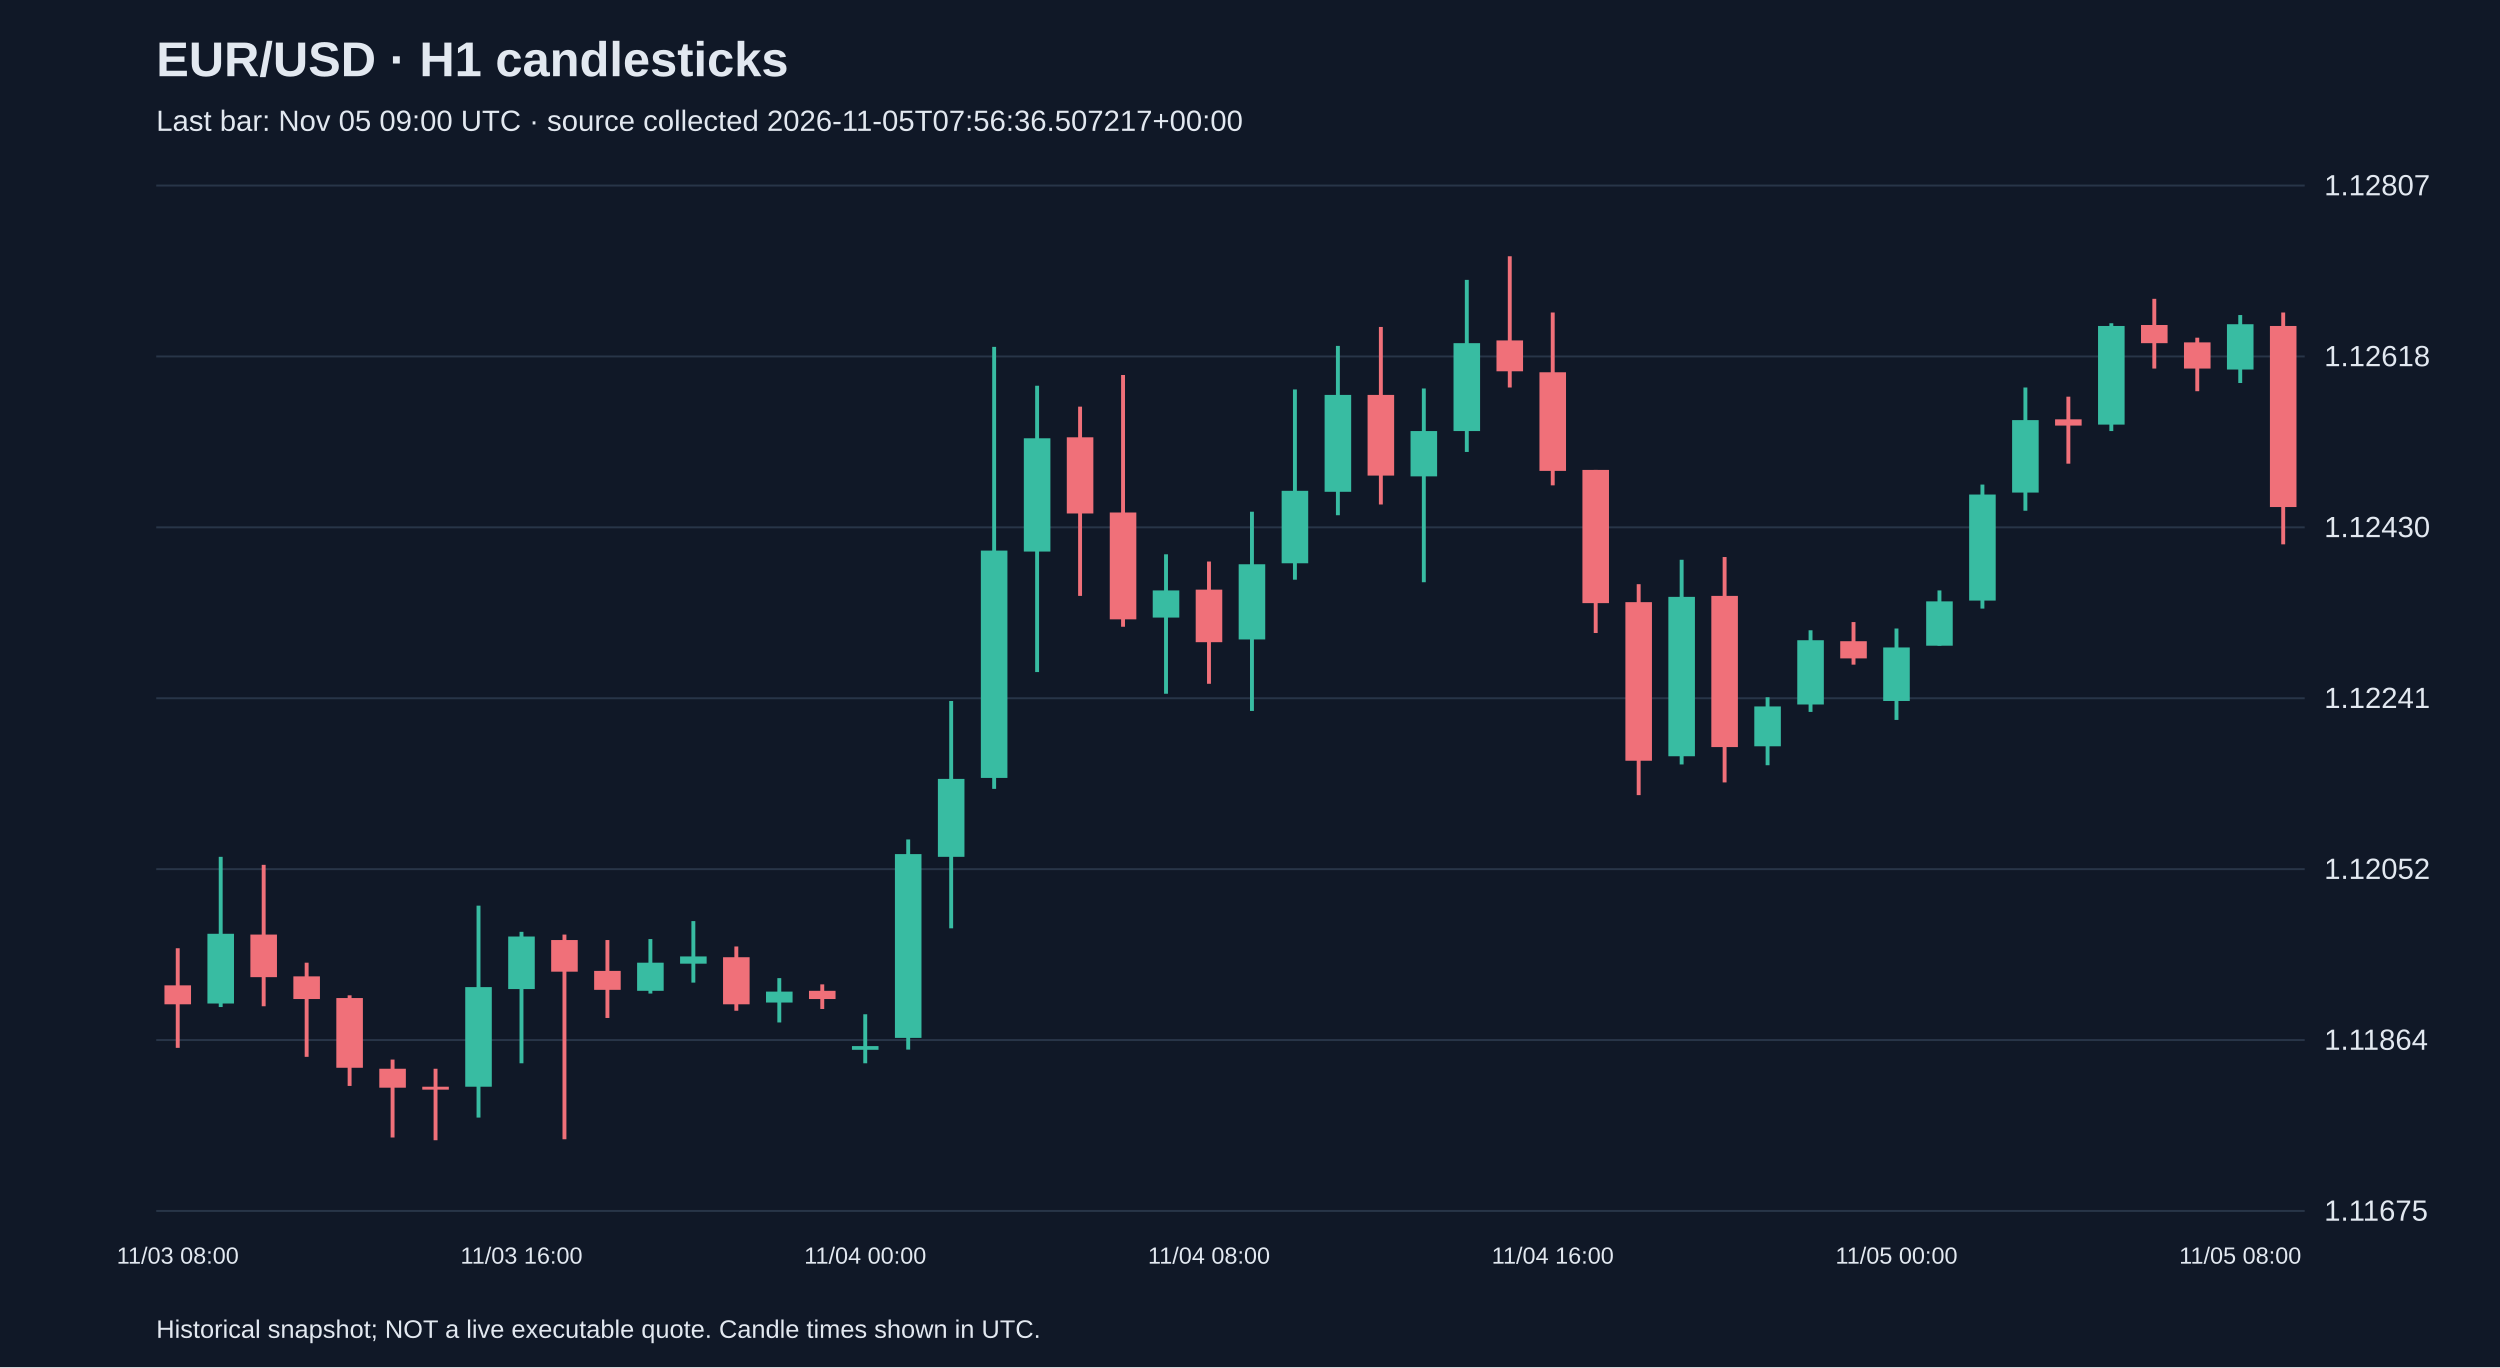
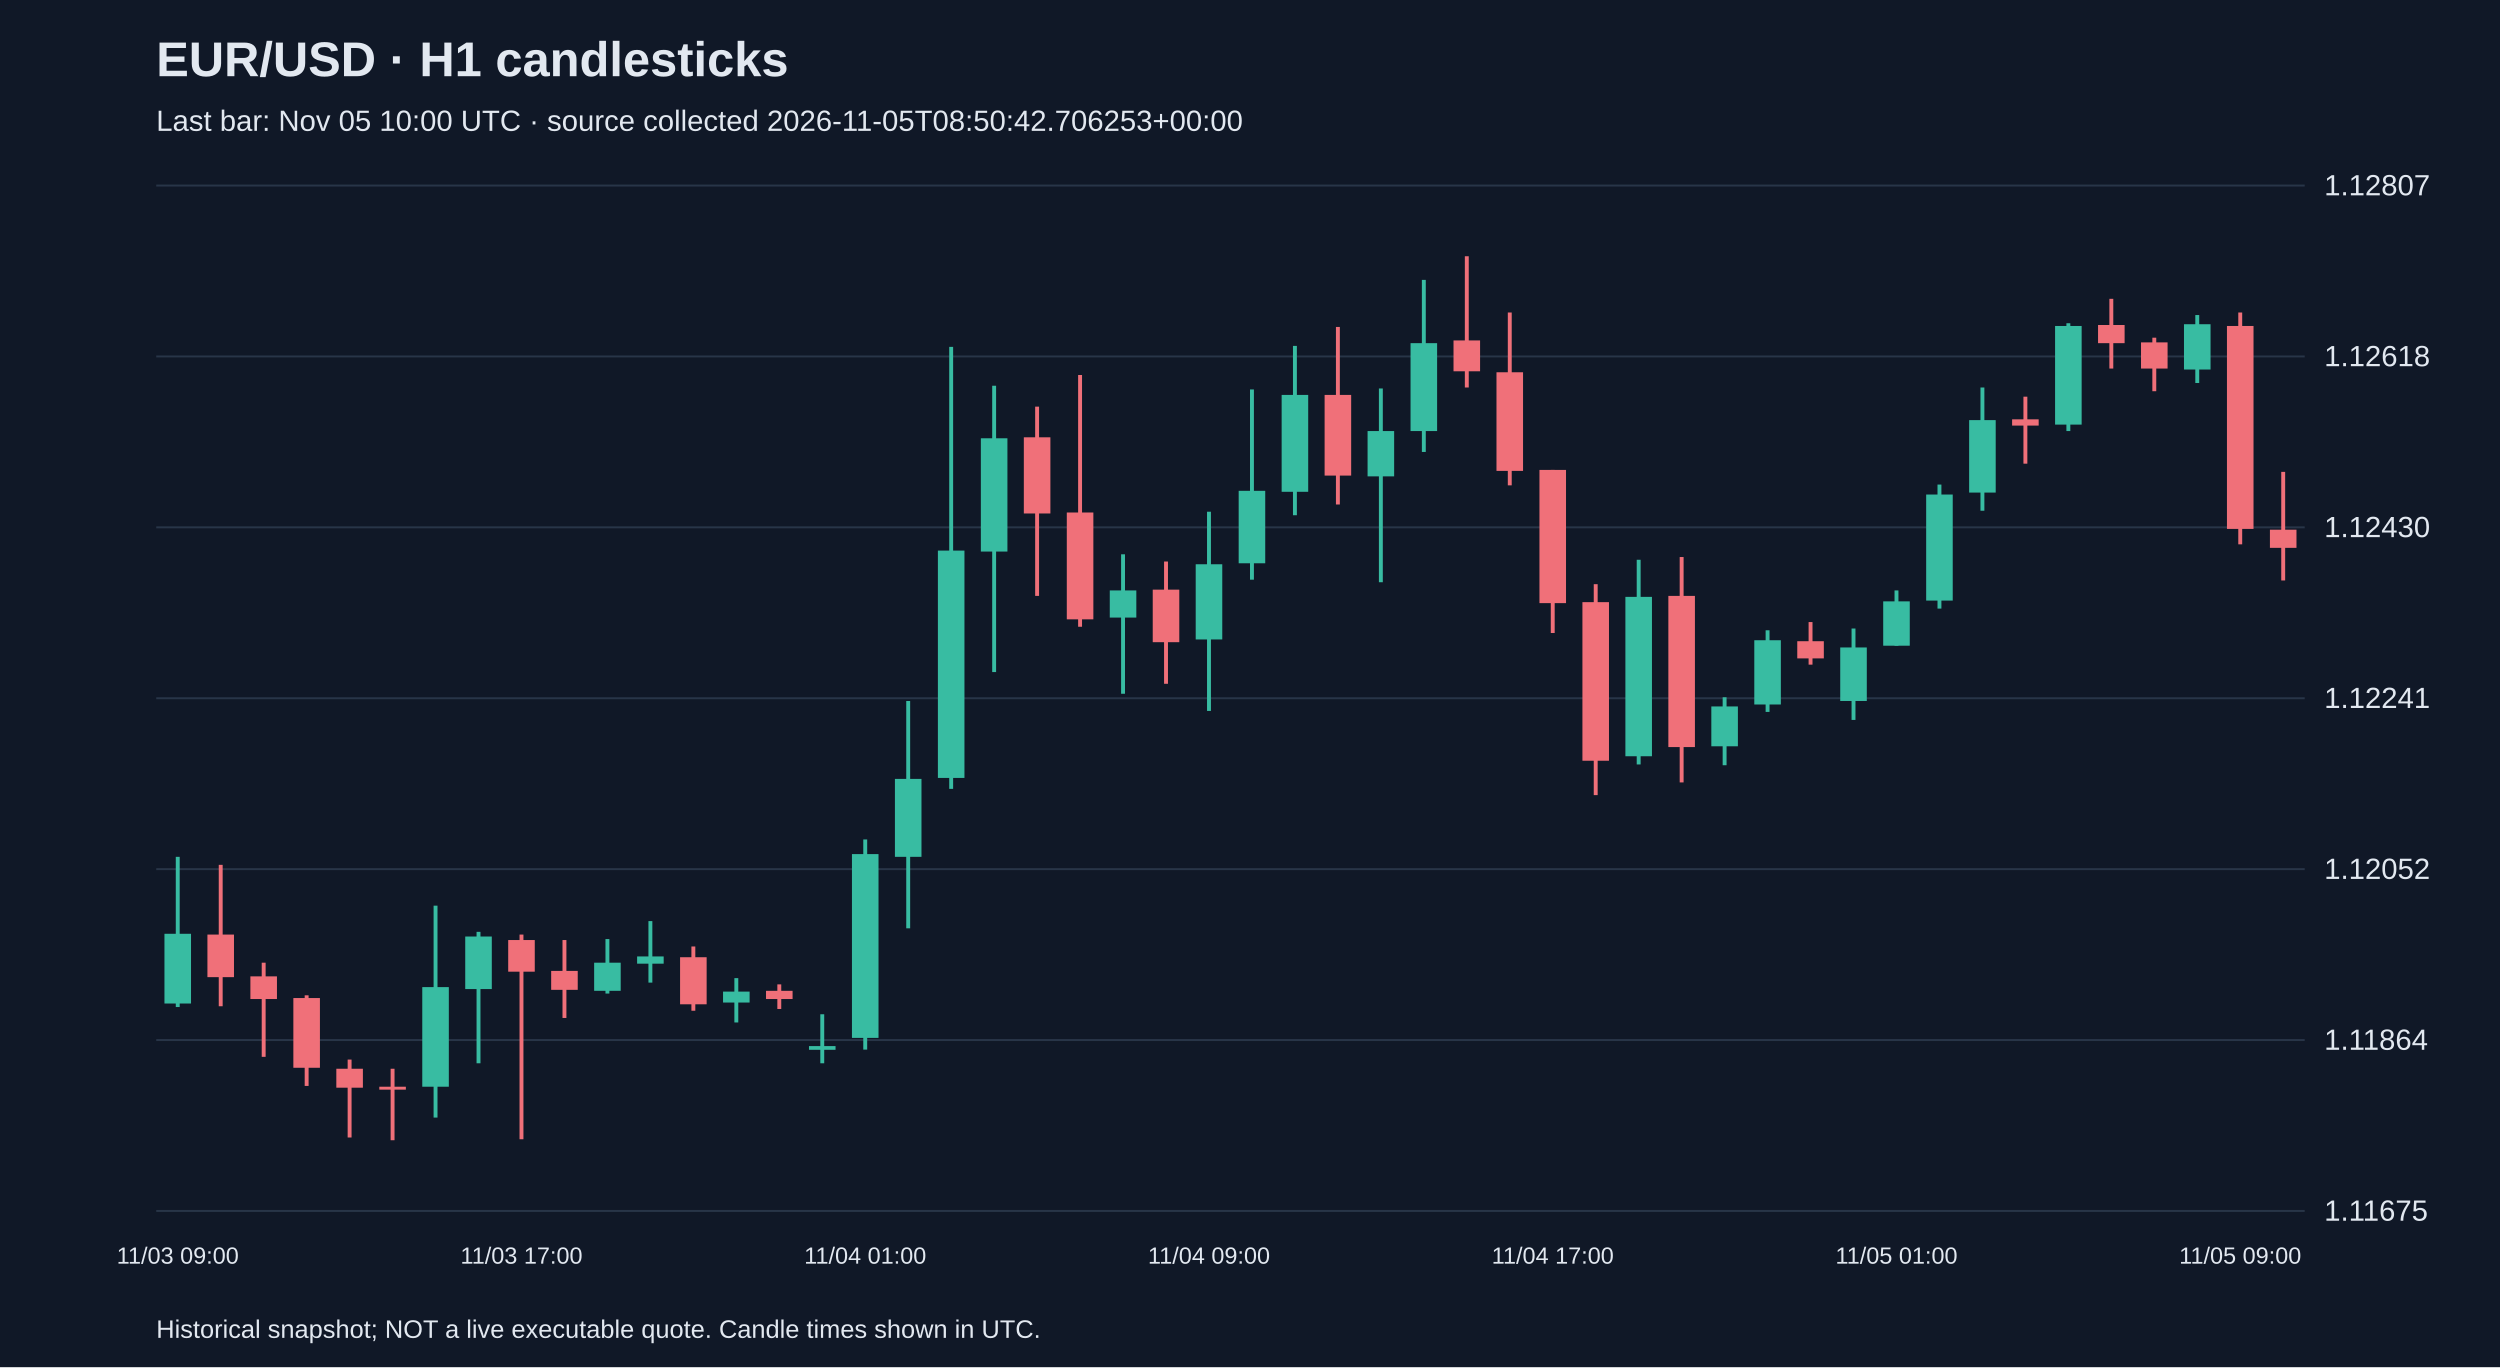
<svg xmlns="http://www.w3.org/2000/svg" viewBox="0 0 1280 700">
  <rect width="100%" height="100%" fill="#101827" />
  <style>text{font-family:Arial,sans-serif;fill:#e2e8f0}</style>
  <text x="80" y="39" font-size="25" font-weight="bold">EUR/USD · H1 candlesticks</text>
-   <text x="80" y="67" font-size="15" fill="#a6b1c5">Last bar: Nov 05 09:00 UTC · source collected 2026-11-05T07:56:36.507217+00:00</text>
+   <text x="80" y="67" font-size="15" fill="#a6b1c5">Last bar: Nov 05 10:00 UTC · source collected 2026-11-05T08:50:42.706253+00:00</text>
  <line x1="80" y1="620.0" x2="1180" y2="620.0" stroke="#283548" />
  <text x="1190" y="625.0" font-size="15">1.11675</text>
  <line x1="80" y1="532.5" x2="1180" y2="532.5" stroke="#283548" />
  <text x="1190" y="537.5" font-size="15">1.11864</text>
  <line x1="80" y1="445.0" x2="1180" y2="445.0" stroke="#283548" />
  <text x="1190" y="450.0" font-size="15">1.12052</text>
  <line x1="80" y1="357.5" x2="1180" y2="357.5" stroke="#283548" />
  <text x="1190" y="362.5" font-size="15">1.12241</text>
  <line x1="80" y1="270.0" x2="1180" y2="270.0" stroke="#283548" />
  <text x="1190" y="275.0" font-size="15">1.12430</text>
  <line x1="80" y1="182.5" x2="1180" y2="182.5" stroke="#283548" />
  <text x="1190" y="187.5" font-size="15">1.12618</text>
  <line x1="80" y1="95.0" x2="1180" y2="95.0" stroke="#283548" />
  <text x="1190" y="100.0" font-size="15">1.12807</text>
-   <line x1="91.0" y1="485.5" x2="91.0" y2="536.5" stroke="#f07079" stroke-width="2" />
-   <rect x="84.2" y="504.5" width="13.6" height="9.7" fill="#f07079" />
-   <text x="91.0" y="647" text-anchor="middle" font-size="12">11/03 08:00</text>
-   <line x1="113.0" y1="438.7" x2="113.0" y2="515.6" stroke="#38bca2" stroke-width="2" />
-   <rect x="106.2" y="478.1" width="13.6" height="35.7" fill="#38bca2" />
-   <line x1="135.0" y1="442.8" x2="135.0" y2="515.2" stroke="#f07079" stroke-width="2" />
-   <rect x="128.2" y="478.5" width="13.6" height="21.8" fill="#f07079" />
-   <line x1="157.0" y1="492.9" x2="157.0" y2="541.1" stroke="#f07079" stroke-width="2" />
-   <rect x="150.2" y="499.9" width="13.6" height="11.6" fill="#f07079" />
-   <line x1="179.0" y1="509.6" x2="179.0" y2="556.0" stroke="#f07079" stroke-width="2" />
-   <rect x="172.2" y="511.0" width="13.6" height="35.7" fill="#f07079" />
-   <line x1="201.0" y1="542.5" x2="201.0" y2="582.4" stroke="#f07079" stroke-width="2" />
-   <rect x="194.2" y="547.2" width="13.6" height="9.7" fill="#f07079" />
-   <line x1="223.0" y1="547.2" x2="223.0" y2="583.8" stroke="#f07079" stroke-width="2" />
-   <rect x="216.2" y="556.4" width="13.6" height="1.5" fill="#f07079" />
-   <line x1="245.0" y1="463.7" x2="245.0" y2="572.2" stroke="#38bca2" stroke-width="2" />
-   <rect x="238.2" y="505.4" width="13.6" height="51.0" fill="#38bca2" />
-   <line x1="267.0" y1="477.1" x2="267.0" y2="544.4" stroke="#38bca2" stroke-width="2" />
-   <rect x="260.2" y="479.5" width="13.6" height="26.9" fill="#38bca2" />
-   <text x="267.0" y="647" text-anchor="middle" font-size="12">11/03 16:00</text>
-   <line x1="289.0" y1="478.5" x2="289.0" y2="583.3" stroke="#f07079" stroke-width="2" />
-   <rect x="282.2" y="481.3" width="13.6" height="16.2" fill="#f07079" />
-   <line x1="311.0" y1="481.3" x2="311.0" y2="521.2" stroke="#f07079" stroke-width="2" />
-   <rect x="304.2" y="497.1" width="13.6" height="9.7" fill="#f07079" />
-   <line x1="333.0" y1="480.8" x2="333.0" y2="508.7" stroke="#38bca2" stroke-width="2" />
-   <rect x="326.2" y="492.9" width="13.6" height="14.4" fill="#38bca2" />
-   <line x1="355.0" y1="471.6" x2="355.0" y2="503.1" stroke="#38bca2" stroke-width="2" />
-   <rect x="348.2" y="489.7" width="13.6" height="3.7" fill="#38bca2" />
-   <line x1="377.0" y1="484.6" x2="377.0" y2="517.5" stroke="#f07079" stroke-width="2" />
-   <rect x="370.2" y="490.1" width="13.6" height="24.1" fill="#f07079" />
-   <line x1="399.0" y1="500.8" x2="399.0" y2="523.5" stroke="#38bca2" stroke-width="2" />
-   <rect x="392.2" y="507.7" width="13.6" height="5.6" fill="#38bca2" />
-   <line x1="421.0" y1="504.0" x2="421.0" y2="516.6" stroke="#f07079" stroke-width="2" />
-   <rect x="414.2" y="507.3" width="13.6" height="4.2" fill="#f07079" />
-   <line x1="443.0" y1="519.3" x2="443.0" y2="544.4" stroke="#38bca2" stroke-width="2" />
-   <rect x="436.2" y="535.6" width="13.6" height="1.9" fill="#38bca2" />
-   <text x="443.0" y="647" text-anchor="middle" font-size="12">11/04 00:00</text>
-   <line x1="465.0" y1="429.8" x2="465.0" y2="537.4" stroke="#38bca2" stroke-width="2" />
-   <rect x="458.2" y="437.3" width="13.6" height="94.1" fill="#38bca2" />
-   <line x1="487.0" y1="358.9" x2="487.0" y2="475.3" stroke="#38bca2" stroke-width="2" />
-   <rect x="480.2" y="398.8" width="13.6" height="39.9" fill="#38bca2" />
-   <line x1="509.0" y1="177.6" x2="509.0" y2="403.9" stroke="#38bca2" stroke-width="2" />
-   <rect x="502.2" y="281.9" width="13.6" height="116.4" fill="#38bca2" />
-   <line x1="531.0" y1="197.5" x2="531.0" y2="344.1" stroke="#38bca2" stroke-width="2" />
-   <rect x="524.2" y="224.4" width="13.6" height="58.0" fill="#38bca2" />
-   <line x1="553.0" y1="208.2" x2="553.0" y2="305.1" stroke="#f07079" stroke-width="2" />
-   <rect x="546.2" y="223.9" width="13.6" height="39.0" fill="#f07079" />
-   <line x1="575.0" y1="192.0" x2="575.0" y2="320.9" stroke="#f07079" stroke-width="2" />
-   <rect x="568.2" y="262.4" width="13.6" height="54.7" fill="#f07079" />
-   <line x1="597.0" y1="283.8" x2="597.0" y2="355.2" stroke="#38bca2" stroke-width="2" />
-   <rect x="590.2" y="302.3" width="13.6" height="13.9" fill="#38bca2" />
-   <line x1="619.0" y1="287.5" x2="619.0" y2="350.1" stroke="#f07079" stroke-width="2" />
-   <rect x="612.2" y="301.9" width="13.6" height="26.9" fill="#f07079" />
-   <text x="619.0" y="647" text-anchor="middle" font-size="12">11/04 08:00</text>
-   <line x1="641.0" y1="262.0" x2="641.0" y2="364.0" stroke="#38bca2" stroke-width="2" />
-   <rect x="634.2" y="288.9" width="13.6" height="38.5" fill="#38bca2" />
-   <line x1="663.0" y1="199.4" x2="663.0" y2="296.8" stroke="#38bca2" stroke-width="2" />
-   <rect x="656.2" y="251.3" width="13.6" height="37.1" fill="#38bca2" />
-   <line x1="685.0" y1="177.1" x2="685.0" y2="263.8" stroke="#38bca2" stroke-width="2" />
-   <rect x="678.2" y="202.2" width="13.6" height="49.6" fill="#38bca2" />
-   <line x1="707.0" y1="167.4" x2="707.0" y2="258.3" stroke="#f07079" stroke-width="2" />
-   <rect x="700.2" y="202.2" width="13.6" height="41.3" fill="#f07079" />
-   <line x1="729.0" y1="198.9" x2="729.0" y2="298.1" stroke="#38bca2" stroke-width="2" />
-   <rect x="722.2" y="220.7" width="13.6" height="23.2" fill="#38bca2" />
-   <line x1="751.0" y1="143.3" x2="751.0" y2="231.4" stroke="#38bca2" stroke-width="2" />
-   <rect x="744.2" y="175.7" width="13.6" height="45.0" fill="#38bca2" />
-   <line x1="773.0" y1="131.2" x2="773.0" y2="198.4" stroke="#f07079" stroke-width="2" />
-   <rect x="766.2" y="174.3" width="13.6" height="15.8" fill="#f07079" />
-   <line x1="795.0" y1="160.0" x2="795.0" y2="248.5" stroke="#f07079" stroke-width="2" />
-   <rect x="788.2" y="190.6" width="13.6" height="50.5" fill="#f07079" />
-   <text x="795.0" y="647" text-anchor="middle" font-size="12">11/04 16:00</text>
-   <line x1="817.0" y1="240.6" x2="817.0" y2="324.1" stroke="#f07079" stroke-width="2" />
-   <rect x="810.2" y="240.6" width="13.6" height="68.2" fill="#f07079" />
-   <line x1="839.0" y1="299.1" x2="839.0" y2="407.1" stroke="#f07079" stroke-width="2" />
-   <rect x="832.2" y="308.3" width="13.6" height="81.2" fill="#f07079" />
-   <line x1="861.0" y1="286.6" x2="861.0" y2="391.4" stroke="#38bca2" stroke-width="2" />
-   <rect x="854.2" y="305.6" width="13.6" height="81.6" fill="#38bca2" />
-   <line x1="883.0" y1="285.2" x2="883.0" y2="400.6" stroke="#f07079" stroke-width="2" />
-   <rect x="876.2" y="305.1" width="13.6" height="77.4" fill="#f07079" />
-   <line x1="905.0" y1="357.0" x2="905.0" y2="391.8" stroke="#38bca2" stroke-width="2" />
-   <rect x="898.2" y="361.7" width="13.6" height="20.4" fill="#38bca2" />
-   <line x1="927.0" y1="322.7" x2="927.0" y2="364.5" stroke="#38bca2" stroke-width="2" />
-   <rect x="920.2" y="327.8" width="13.6" height="32.9" fill="#38bca2" />
-   <line x1="949.0" y1="318.5" x2="949.0" y2="340.3" stroke="#f07079" stroke-width="2" />
-   <rect x="942.2" y="328.3" width="13.6" height="8.8" fill="#f07079" />
-   <line x1="971.0" y1="321.8" x2="971.0" y2="368.6" stroke="#38bca2" stroke-width="2" />
-   <rect x="964.2" y="331.5" width="13.6" height="27.4" fill="#38bca2" />
-   <text x="971.0" y="647" text-anchor="middle" font-size="12">11/05 00:00</text>
-   <line x1="993.0" y1="302.3" x2="993.0" y2="330.6" stroke="#38bca2" stroke-width="2" />
-   <rect x="986.2" y="307.9" width="13.6" height="22.7" fill="#38bca2" />
-   <line x1="1015.0" y1="248.1" x2="1015.0" y2="311.6" stroke="#38bca2" stroke-width="2" />
-   <rect x="1008.2" y="253.2" width="13.6" height="54.3" fill="#38bca2" />
-   <line x1="1037.0" y1="198.4" x2="1037.0" y2="261.5" stroke="#38bca2" stroke-width="2" />
-   <rect x="1030.2" y="215.1" width="13.6" height="37.1" fill="#38bca2" />
-   <line x1="1059.0" y1="203.1" x2="1059.0" y2="237.4" stroke="#f07079" stroke-width="2" />
-   <rect x="1052.2" y="214.7" width="13.6" height="3.2" fill="#f07079" />
-   <line x1="1081.0" y1="165.5" x2="1081.0" y2="220.7" stroke="#38bca2" stroke-width="2" />
-   <rect x="1074.2" y="166.9" width="13.6" height="50.5" fill="#38bca2" />
-   <line x1="1103.0" y1="153.0" x2="1103.0" y2="188.7" stroke="#f07079" stroke-width="2" />
-   <rect x="1096.2" y="166.4" width="13.6" height="9.3" fill="#f07079" />
-   <line x1="1125.0" y1="172.9" x2="1125.0" y2="200.3" stroke="#f07079" stroke-width="2" />
-   <rect x="1118.2" y="175.3" width="13.6" height="13.4" fill="#f07079" />
-   <line x1="1147.0" y1="161.3" x2="1147.0" y2="196.1" stroke="#38bca2" stroke-width="2" />
-   <rect x="1140.2" y="166.0" width="13.6" height="23.2" fill="#38bca2" />
-   <text x="1147.0" y="647" text-anchor="middle" font-size="12">11/05 08:00</text>
-   <line x1="1169.0" y1="160.0" x2="1169.0" y2="278.7" stroke="#f07079" stroke-width="2" />
-   <rect x="1162.2" y="166.9" width="13.6" height="92.7" fill="#f07079" />
+   <line x1="91.0" y1="438.7" x2="91.0" y2="515.6" stroke="#38bca2" stroke-width="2" />
+   <rect x="84.2" y="478.1" width="13.6" height="35.7" fill="#38bca2" />
+   <text x="91.0" y="647" text-anchor="middle" font-size="12">11/03 09:00</text>
+   <line x1="113.0" y1="442.8" x2="113.0" y2="515.2" stroke="#f07079" stroke-width="2" />
+   <rect x="106.2" y="478.5" width="13.6" height="21.8" fill="#f07079" />
+   <line x1="135.0" y1="492.9" x2="135.0" y2="541.1" stroke="#f07079" stroke-width="2" />
+   <rect x="128.2" y="499.9" width="13.6" height="11.6" fill="#f07079" />
+   <line x1="157.0" y1="509.6" x2="157.0" y2="556.0" stroke="#f07079" stroke-width="2" />
+   <rect x="150.2" y="511.0" width="13.6" height="35.7" fill="#f07079" />
+   <line x1="179.0" y1="542.5" x2="179.0" y2="582.4" stroke="#f07079" stroke-width="2" />
+   <rect x="172.2" y="547.2" width="13.6" height="9.7" fill="#f07079" />
+   <line x1="201.0" y1="547.2" x2="201.0" y2="583.8" stroke="#f07079" stroke-width="2" />
+   <rect x="194.2" y="556.4" width="13.6" height="1.5" fill="#f07079" />
+   <line x1="223.0" y1="463.7" x2="223.0" y2="572.2" stroke="#38bca2" stroke-width="2" />
+   <rect x="216.2" y="505.4" width="13.6" height="51.0" fill="#38bca2" />
+   <line x1="245.0" y1="477.1" x2="245.0" y2="544.4" stroke="#38bca2" stroke-width="2" />
+   <rect x="238.2" y="479.5" width="13.6" height="26.9" fill="#38bca2" />
+   <line x1="267.0" y1="478.5" x2="267.0" y2="583.3" stroke="#f07079" stroke-width="2" />
+   <rect x="260.2" y="481.3" width="13.6" height="16.2" fill="#f07079" />
+   <text x="267.0" y="647" text-anchor="middle" font-size="12">11/03 17:00</text>
+   <line x1="289.0" y1="481.3" x2="289.0" y2="521.2" stroke="#f07079" stroke-width="2" />
+   <rect x="282.2" y="497.1" width="13.6" height="9.7" fill="#f07079" />
+   <line x1="311.0" y1="480.8" x2="311.0" y2="508.7" stroke="#38bca2" stroke-width="2" />
+   <rect x="304.2" y="492.9" width="13.6" height="14.4" fill="#38bca2" />
+   <line x1="333.0" y1="471.6" x2="333.0" y2="503.1" stroke="#38bca2" stroke-width="2" />
+   <rect x="326.2" y="489.7" width="13.6" height="3.7" fill="#38bca2" />
+   <line x1="355.0" y1="484.6" x2="355.0" y2="517.5" stroke="#f07079" stroke-width="2" />
+   <rect x="348.2" y="490.1" width="13.6" height="24.1" fill="#f07079" />
+   <line x1="377.0" y1="500.8" x2="377.0" y2="523.5" stroke="#38bca2" stroke-width="2" />
+   <rect x="370.2" y="507.7" width="13.6" height="5.6" fill="#38bca2" />
+   <line x1="399.0" y1="504.0" x2="399.0" y2="516.6" stroke="#f07079" stroke-width="2" />
+   <rect x="392.2" y="507.3" width="13.6" height="4.2" fill="#f07079" />
+   <line x1="421.0" y1="519.3" x2="421.0" y2="544.4" stroke="#38bca2" stroke-width="2" />
+   <rect x="414.2" y="535.6" width="13.6" height="1.9" fill="#38bca2" />
+   <line x1="443.0" y1="429.8" x2="443.0" y2="537.4" stroke="#38bca2" stroke-width="2" />
+   <rect x="436.2" y="437.3" width="13.6" height="94.1" fill="#38bca2" />
+   <text x="443.0" y="647" text-anchor="middle" font-size="12">11/04 01:00</text>
+   <line x1="465.0" y1="358.9" x2="465.0" y2="475.3" stroke="#38bca2" stroke-width="2" />
+   <rect x="458.2" y="398.8" width="13.6" height="39.9" fill="#38bca2" />
+   <line x1="487.0" y1="177.6" x2="487.0" y2="403.9" stroke="#38bca2" stroke-width="2" />
+   <rect x="480.2" y="281.9" width="13.6" height="116.4" fill="#38bca2" />
+   <line x1="509.0" y1="197.5" x2="509.0" y2="344.1" stroke="#38bca2" stroke-width="2" />
+   <rect x="502.2" y="224.4" width="13.6" height="58.0" fill="#38bca2" />
+   <line x1="531.0" y1="208.2" x2="531.0" y2="305.1" stroke="#f07079" stroke-width="2" />
+   <rect x="524.2" y="223.9" width="13.6" height="39.0" fill="#f07079" />
+   <line x1="553.0" y1="192.0" x2="553.0" y2="320.9" stroke="#f07079" stroke-width="2" />
+   <rect x="546.2" y="262.4" width="13.6" height="54.7" fill="#f07079" />
+   <line x1="575.0" y1="283.8" x2="575.0" y2="355.2" stroke="#38bca2" stroke-width="2" />
+   <rect x="568.2" y="302.3" width="13.6" height="13.9" fill="#38bca2" />
+   <line x1="597.0" y1="287.5" x2="597.0" y2="350.1" stroke="#f07079" stroke-width="2" />
+   <rect x="590.2" y="301.9" width="13.6" height="26.9" fill="#f07079" />
+   <line x1="619.0" y1="262.0" x2="619.0" y2="364.0" stroke="#38bca2" stroke-width="2" />
+   <rect x="612.2" y="288.9" width="13.6" height="38.5" fill="#38bca2" />
+   <text x="619.0" y="647" text-anchor="middle" font-size="12">11/04 09:00</text>
+   <line x1="641.0" y1="199.4" x2="641.0" y2="296.8" stroke="#38bca2" stroke-width="2" />
+   <rect x="634.2" y="251.3" width="13.6" height="37.1" fill="#38bca2" />
+   <line x1="663.0" y1="177.1" x2="663.0" y2="263.8" stroke="#38bca2" stroke-width="2" />
+   <rect x="656.2" y="202.2" width="13.6" height="49.6" fill="#38bca2" />
+   <line x1="685.0" y1="167.4" x2="685.0" y2="258.3" stroke="#f07079" stroke-width="2" />
+   <rect x="678.2" y="202.2" width="13.6" height="41.3" fill="#f07079" />
+   <line x1="707.0" y1="198.9" x2="707.0" y2="298.1" stroke="#38bca2" stroke-width="2" />
+   <rect x="700.2" y="220.7" width="13.6" height="23.2" fill="#38bca2" />
+   <line x1="729.0" y1="143.3" x2="729.0" y2="231.4" stroke="#38bca2" stroke-width="2" />
+   <rect x="722.2" y="175.7" width="13.6" height="45.0" fill="#38bca2" />
+   <line x1="751.0" y1="131.2" x2="751.0" y2="198.4" stroke="#f07079" stroke-width="2" />
+   <rect x="744.2" y="174.3" width="13.6" height="15.8" fill="#f07079" />
+   <line x1="773.0" y1="160.0" x2="773.0" y2="248.5" stroke="#f07079" stroke-width="2" />
+   <rect x="766.2" y="190.6" width="13.6" height="50.5" fill="#f07079" />
+   <line x1="795.0" y1="240.6" x2="795.0" y2="324.1" stroke="#f07079" stroke-width="2" />
+   <rect x="788.2" y="240.6" width="13.6" height="68.2" fill="#f07079" />
+   <text x="795.0" y="647" text-anchor="middle" font-size="12">11/04 17:00</text>
+   <line x1="817.0" y1="299.1" x2="817.0" y2="407.1" stroke="#f07079" stroke-width="2" />
+   <rect x="810.2" y="308.3" width="13.6" height="81.2" fill="#f07079" />
+   <line x1="839.0" y1="286.6" x2="839.0" y2="391.4" stroke="#38bca2" stroke-width="2" />
+   <rect x="832.2" y="305.6" width="13.6" height="81.6" fill="#38bca2" />
+   <line x1="861.0" y1="285.2" x2="861.0" y2="400.6" stroke="#f07079" stroke-width="2" />
+   <rect x="854.2" y="305.1" width="13.6" height="77.4" fill="#f07079" />
+   <line x1="883.0" y1="357.0" x2="883.0" y2="391.8" stroke="#38bca2" stroke-width="2" />
+   <rect x="876.2" y="361.7" width="13.6" height="20.4" fill="#38bca2" />
+   <line x1="905.0" y1="322.7" x2="905.0" y2="364.5" stroke="#38bca2" stroke-width="2" />
+   <rect x="898.2" y="327.8" width="13.6" height="32.9" fill="#38bca2" />
+   <line x1="927.0" y1="318.5" x2="927.0" y2="340.3" stroke="#f07079" stroke-width="2" />
+   <rect x="920.2" y="328.3" width="13.6" height="8.8" fill="#f07079" />
+   <line x1="949.0" y1="321.8" x2="949.0" y2="368.6" stroke="#38bca2" stroke-width="2" />
+   <rect x="942.2" y="331.5" width="13.6" height="27.4" fill="#38bca2" />
+   <line x1="971.0" y1="302.3" x2="971.0" y2="330.6" stroke="#38bca2" stroke-width="2" />
+   <rect x="964.2" y="307.9" width="13.6" height="22.7" fill="#38bca2" />
+   <text x="971.0" y="647" text-anchor="middle" font-size="12">11/05 01:00</text>
+   <line x1="993.0" y1="248.1" x2="993.0" y2="311.6" stroke="#38bca2" stroke-width="2" />
+   <rect x="986.2" y="253.2" width="13.6" height="54.3" fill="#38bca2" />
+   <line x1="1015.0" y1="198.4" x2="1015.0" y2="261.5" stroke="#38bca2" stroke-width="2" />
+   <rect x="1008.2" y="215.1" width="13.6" height="37.1" fill="#38bca2" />
+   <line x1="1037.0" y1="203.1" x2="1037.0" y2="237.4" stroke="#f07079" stroke-width="2" />
+   <rect x="1030.2" y="214.7" width="13.6" height="3.2" fill="#f07079" />
+   <line x1="1059.0" y1="165.5" x2="1059.0" y2="220.7" stroke="#38bca2" stroke-width="2" />
+   <rect x="1052.2" y="166.9" width="13.6" height="50.5" fill="#38bca2" />
+   <line x1="1081.0" y1="153.0" x2="1081.0" y2="188.7" stroke="#f07079" stroke-width="2" />
+   <rect x="1074.2" y="166.4" width="13.6" height="9.3" fill="#f07079" />
+   <line x1="1103.0" y1="172.9" x2="1103.0" y2="200.3" stroke="#f07079" stroke-width="2" />
+   <rect x="1096.2" y="175.3" width="13.6" height="13.4" fill="#f07079" />
+   <line x1="1125.0" y1="161.3" x2="1125.0" y2="196.1" stroke="#38bca2" stroke-width="2" />
+   <rect x="1118.2" y="166.0" width="13.6" height="23.2" fill="#38bca2" />
+   <line x1="1147.0" y1="160.0" x2="1147.0" y2="278.7" stroke="#f07079" stroke-width="2" />
+   <rect x="1140.2" y="166.9" width="13.6" height="103.9" fill="#f07079" />
+   <text x="1147.0" y="647" text-anchor="middle" font-size="12">11/05 09:00</text>
+   <line x1="1169.0" y1="241.6" x2="1169.0" y2="297.2" stroke="#f07079" stroke-width="2" />
+   <rect x="1162.2" y="271.2" width="13.6" height="9.3" fill="#f07079" />
  <text x="80" y="685" font-size="13">Historical snapshot; NOT a live executable quote. Candle times shown in UTC.</text>
</svg>
